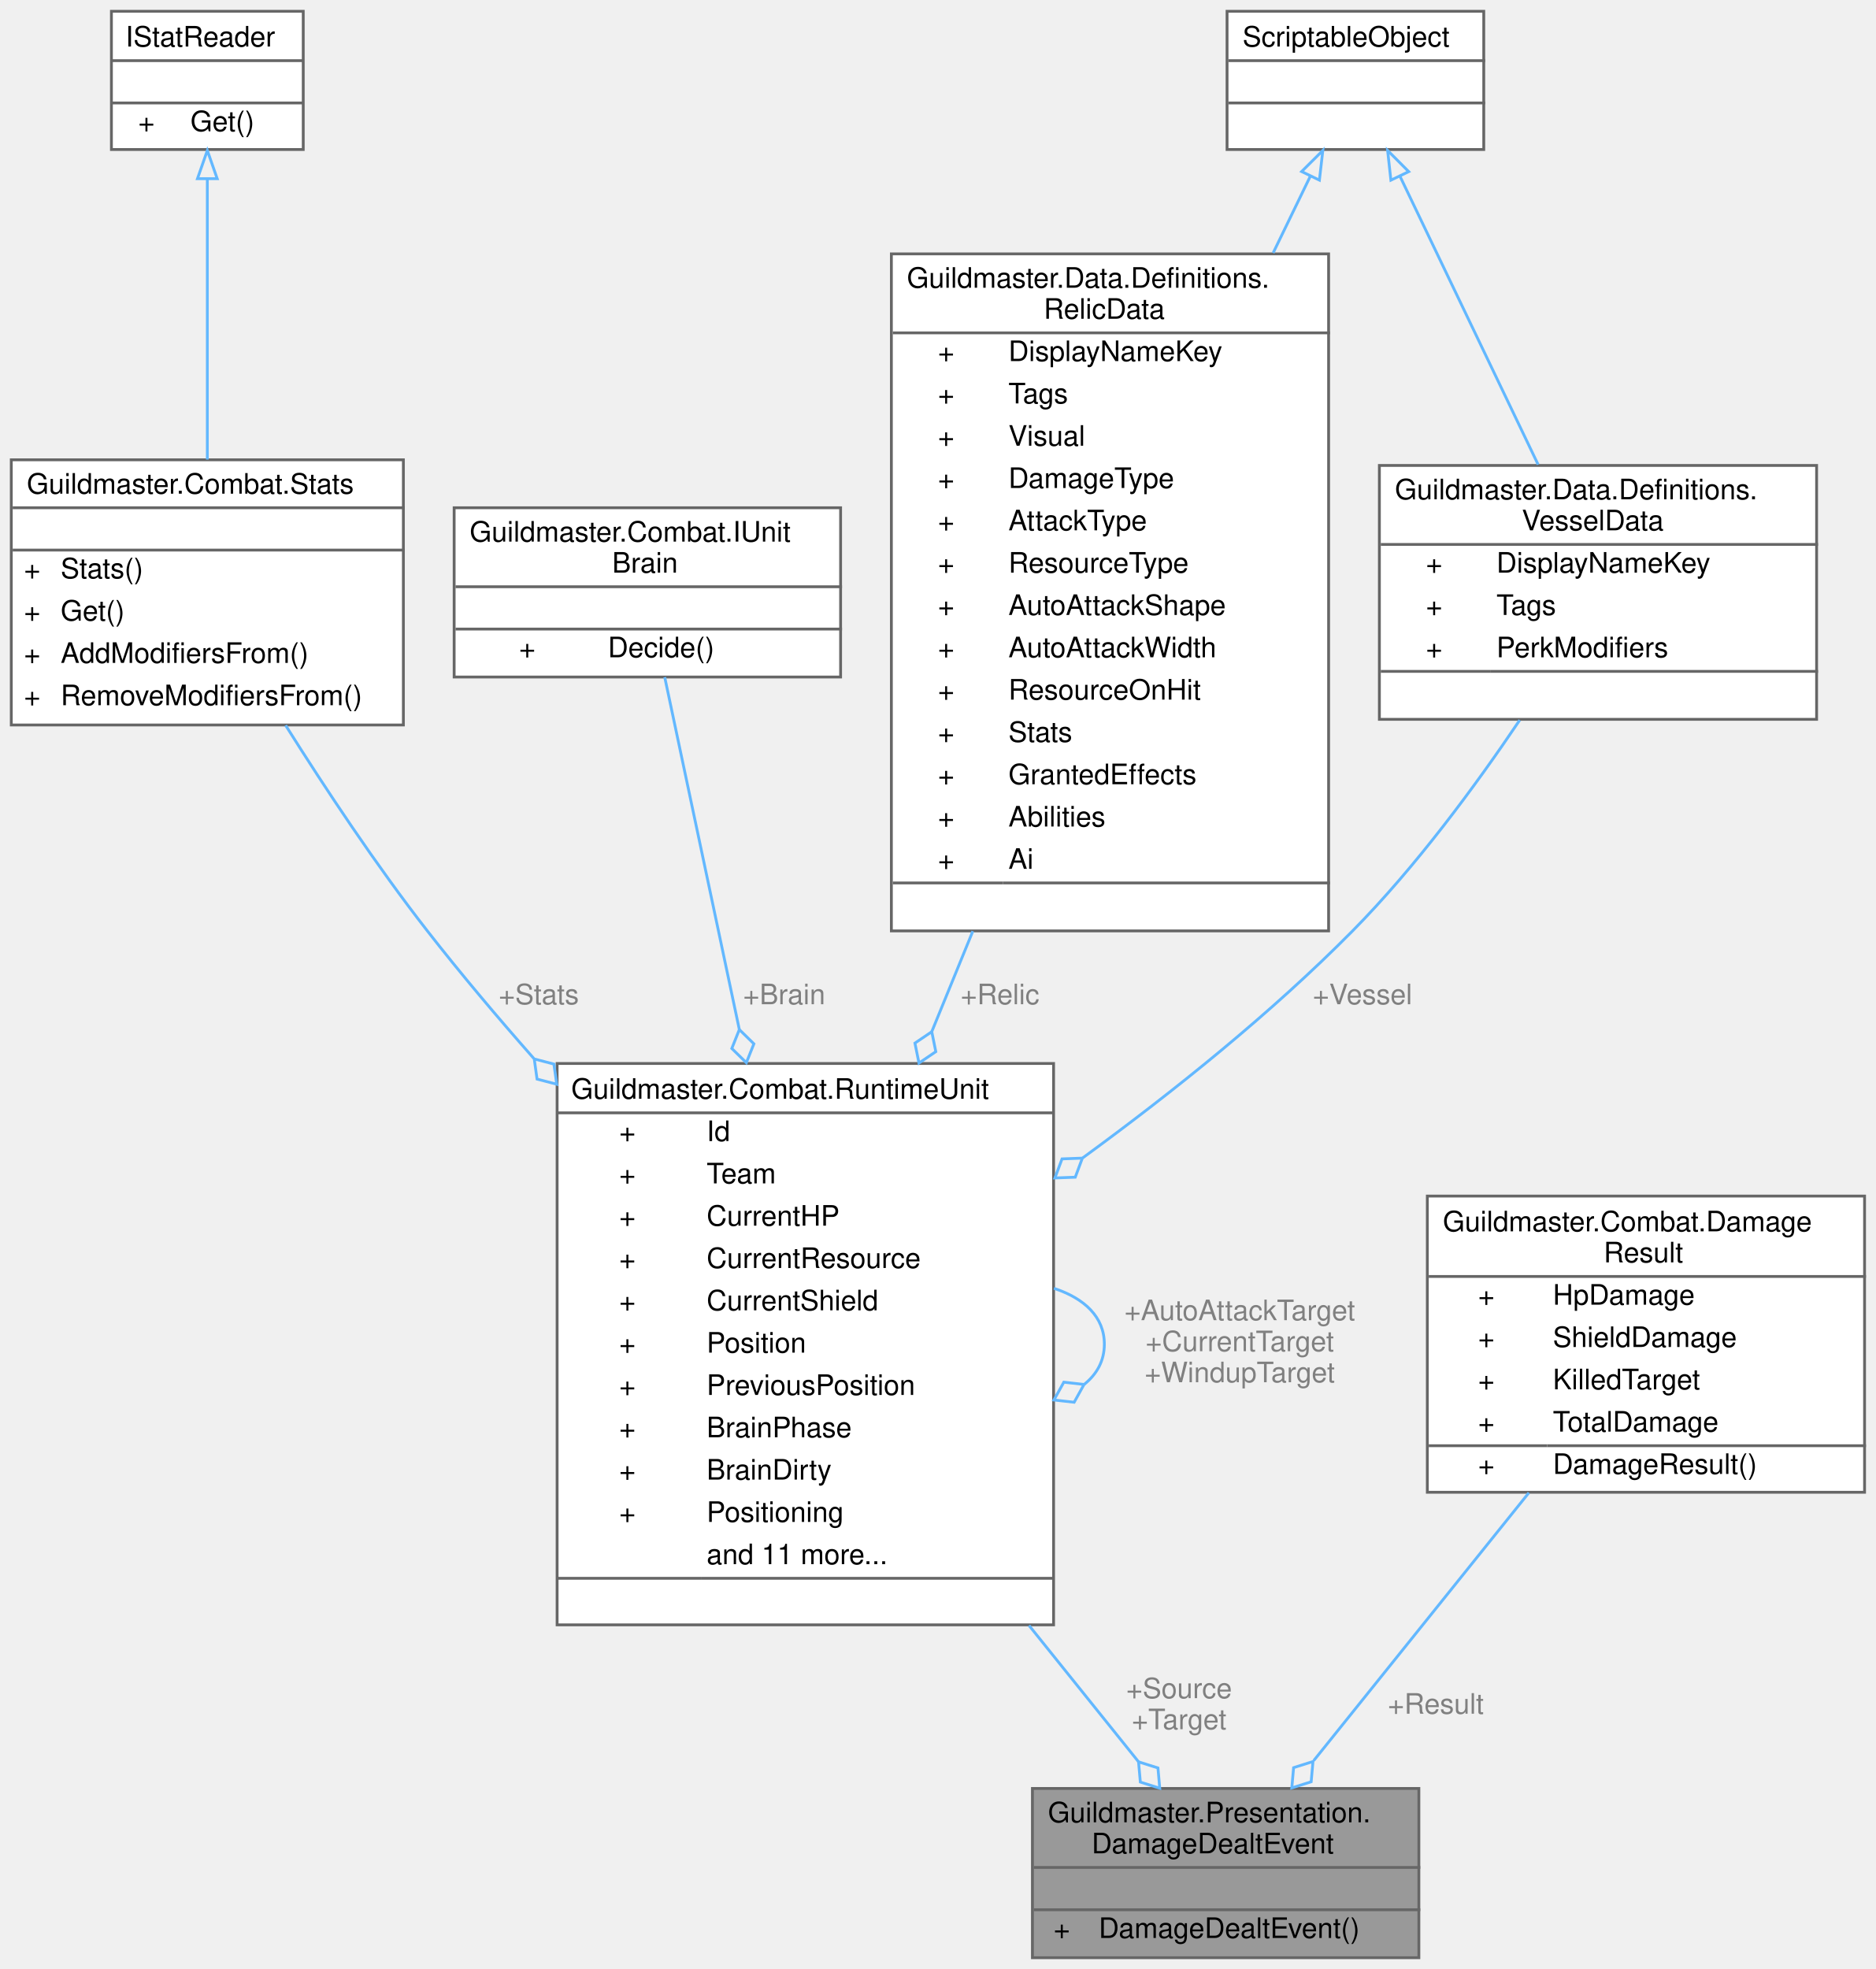
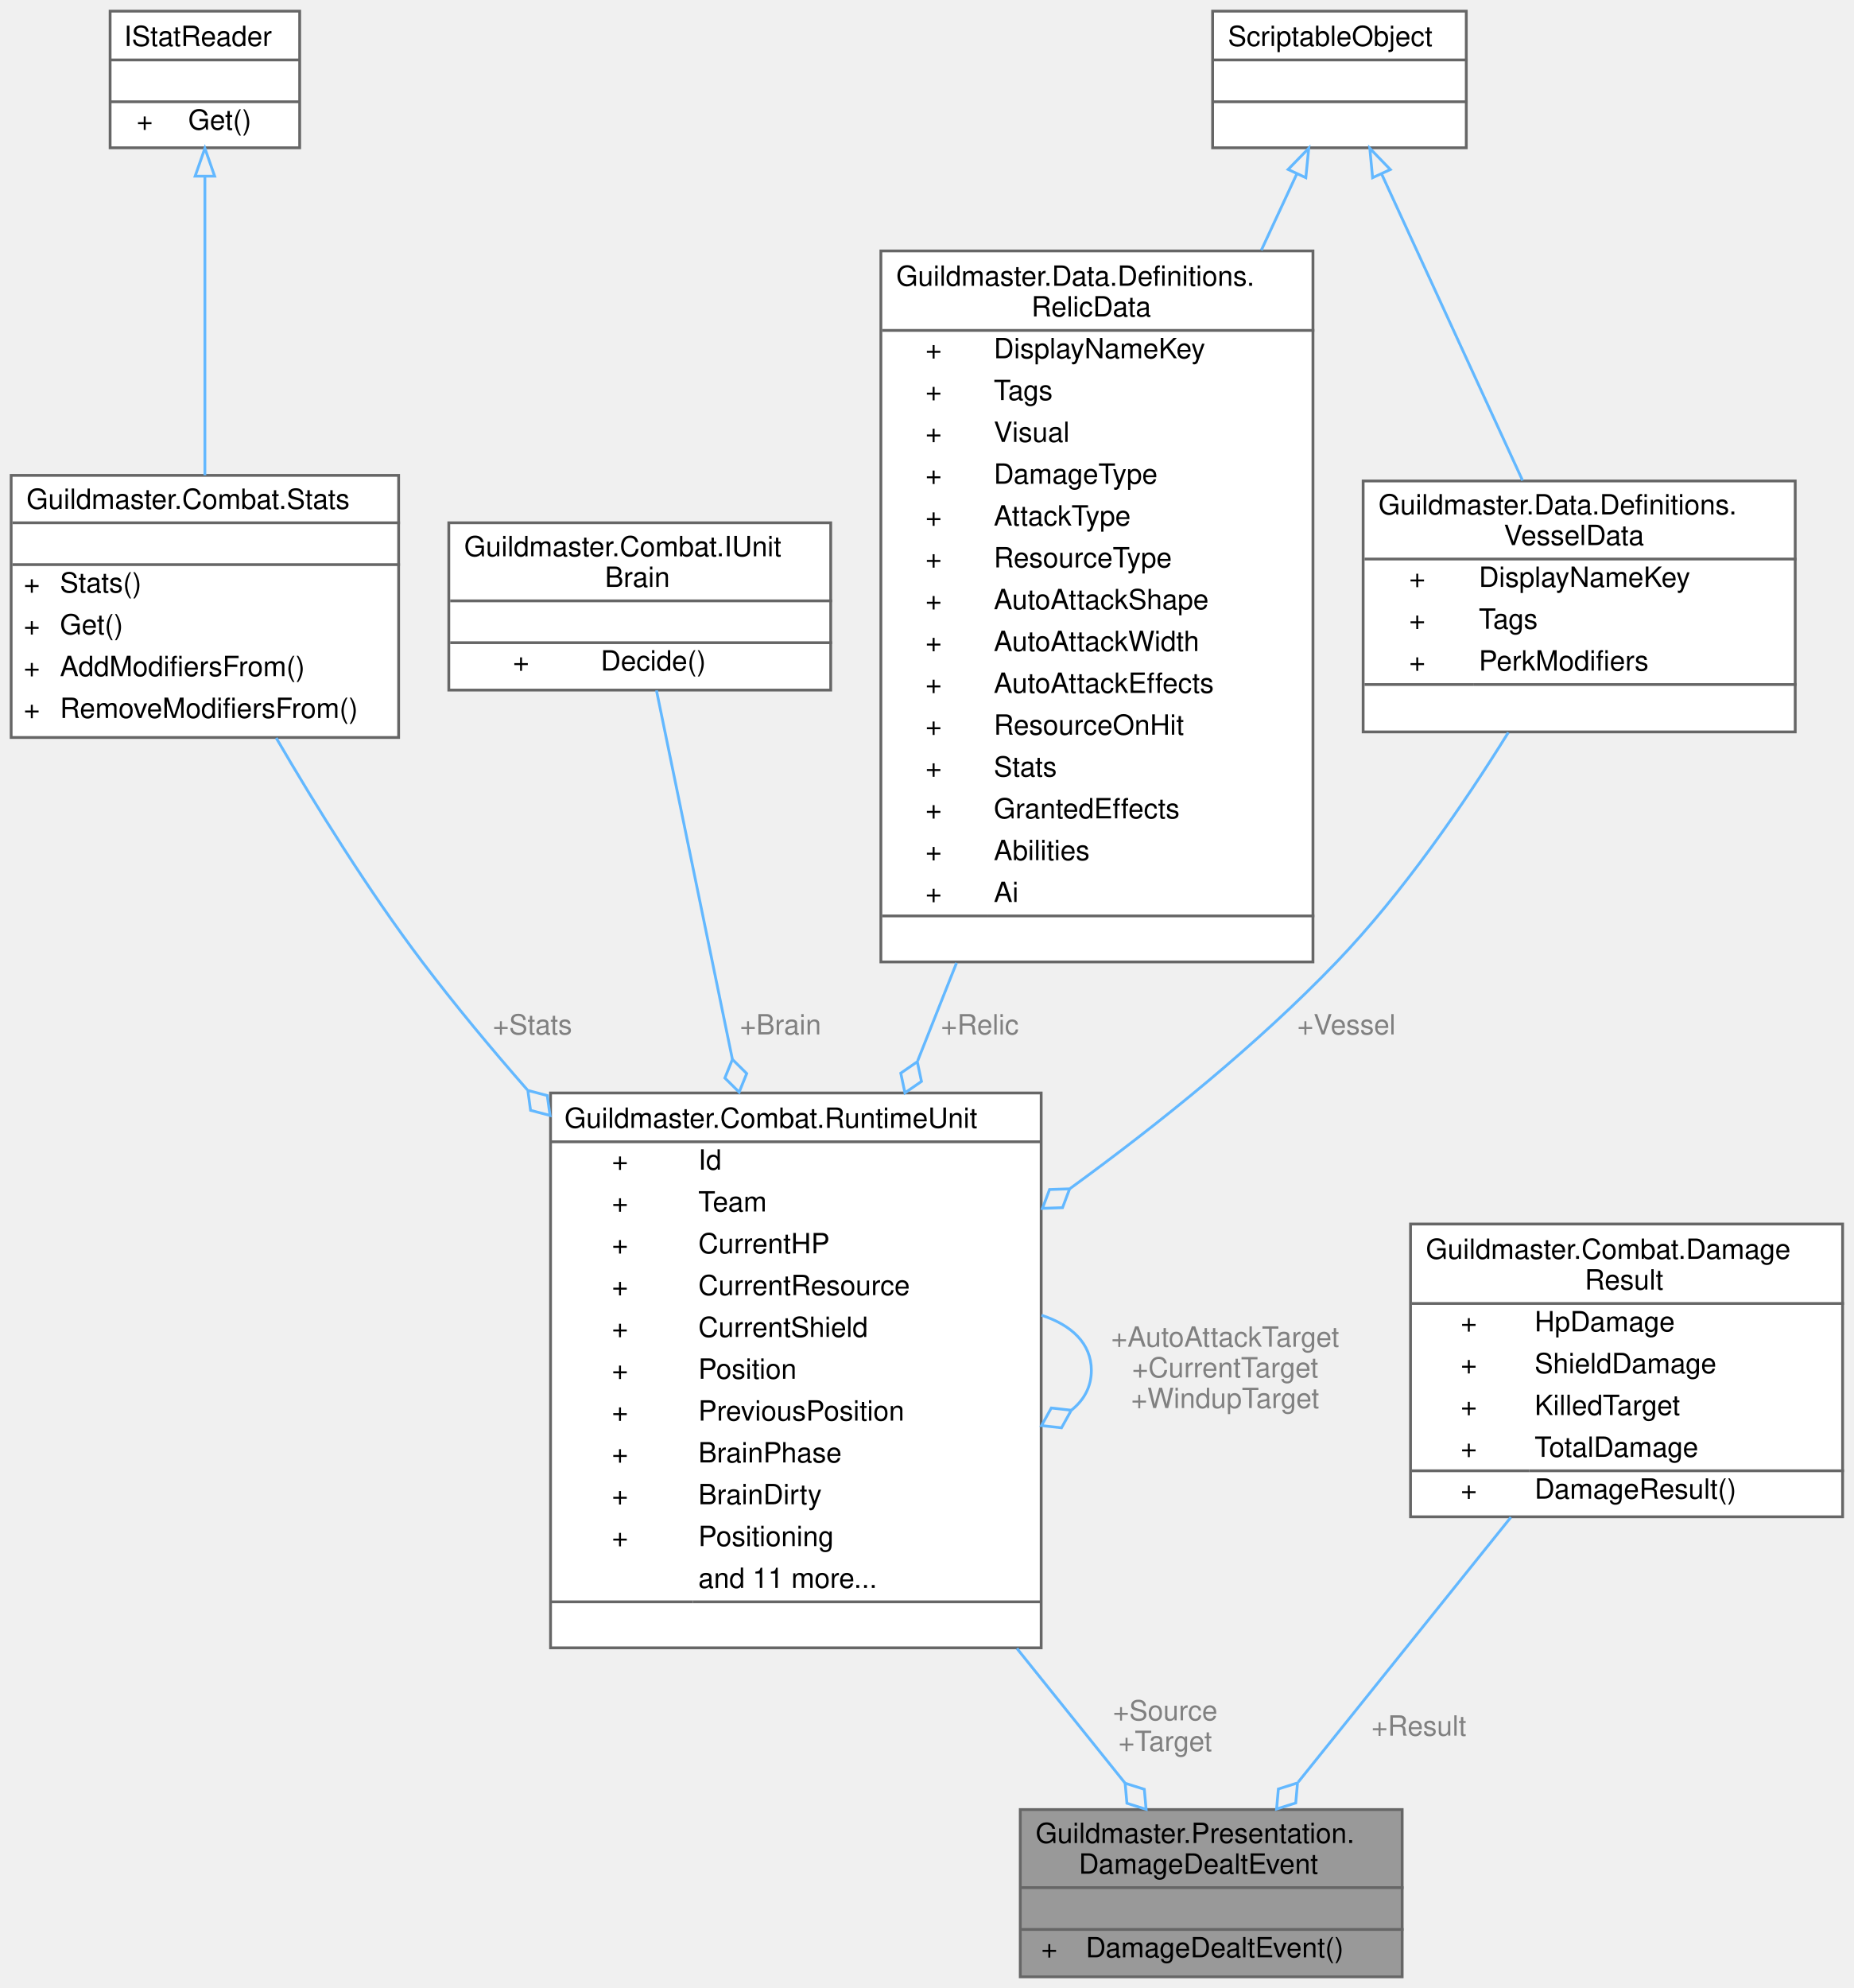
- <svg xmlns="http://www.w3.org/2000/svg" xmlns:xlink="http://www.w3.org/1999/xlink" width="665pt" height="698pt" viewBox="0.00 0.00 665.00 698.00">
-   <g id="graph0" class="graph" transform="scale(1 1) rotate(0) translate(4 694)">
+ <svg xmlns="http://www.w3.org/2000/svg" xmlns:xlink="http://www.w3.org/1999/xlink" width="665pt" height="713pt" viewBox="0.00 0.00 665.00 713.00">
+   <g id="graph0" class="graph" transform="scale(1 1) rotate(0) translate(4 709)">
    <g id="Node000001" class="node">
      <g id="a_Node000001">
        <a xlink:title=" ">
          <polygon fill="#999999" stroke="transparent" points="499,-60 362,-60 362,0 499,0 499,-60" />
          <text text-anchor="start" x="367.5" y="-48" font-family="Helvetica,sans-Serif" font-size="10.00">Guildmaster.Presentation.</text>
          <text text-anchor="start" x="383" y="-37" font-family="Helvetica,sans-Serif" font-size="10.00">DamageDealtEvent</text>
          <text text-anchor="start" x="429" y="-22" font-family="Helvetica,sans-Serif" font-size="10.00"> </text>
          <text text-anchor="start" x="369.5" y="-7" font-family="Helvetica,sans-Serif" font-size="10.00">+</text>
          <text text-anchor="start" x="385.5" y="-7" font-family="Helvetica,sans-Serif" font-size="10.00">DamageDealtEvent()</text>
          <polygon fill="#666666" stroke="#666666" points="362.5,-32 362.5,-32 499.5,-32 499.5,-32 362.5,-32" />
          <polygon fill="#666666" stroke="#666666" points="362.5,-17 362.5,-17 499.5,-17 499.5,-17 362.5,-17" />
          <polygon fill="none" stroke="#666666" points="362,0 362,-60 499,-60 499,0 362,0" />
        </a>
      </g>
    </g>
    <g id="Node000002" class="node">
      <g id="a_Node000002">
        <a xlink:href="classGuildmaster_1_1Combat_1_1RuntimeUnit.html" target="_top" xlink:title="Рантайм-представление юнита на один бой.">
          <polygon fill="white" stroke="transparent" points="369.5,-317 193.5,-317 193.5,-118 369.5,-118 369.5,-317" />
          <text text-anchor="start" x="198.5" y="-304.5" font-family="Helvetica,sans-Serif" font-size="10.00">Guildmaster.Combat.RuntimeUnit</text>
          <text text-anchor="start" x="215.5" y="-289.5" font-family="Helvetica,sans-Serif" font-size="10.00">+</text>
          <text text-anchor="start" x="246.5" y="-289.5" font-family="Helvetica,sans-Serif" font-size="10.00">Id</text>
          <text text-anchor="start" x="215.5" y="-274.5" font-family="Helvetica,sans-Serif" font-size="10.00">+</text>
          <text text-anchor="start" x="246.5" y="-274.5" font-family="Helvetica,sans-Serif" font-size="10.00">Team</text>
          <text text-anchor="start" x="215.5" y="-259.5" font-family="Helvetica,sans-Serif" font-size="10.00">+</text>
          <text text-anchor="start" x="246.5" y="-259.5" font-family="Helvetica,sans-Serif" font-size="10.00">CurrentHP</text>
          <text text-anchor="start" x="215.5" y="-244.5" font-family="Helvetica,sans-Serif" font-size="10.00">+</text>
          <text text-anchor="start" x="246.5" y="-244.5" font-family="Helvetica,sans-Serif" font-size="10.00">CurrentResource</text>
          <text text-anchor="start" x="215.5" y="-229.5" font-family="Helvetica,sans-Serif" font-size="10.00">+</text>
          <text text-anchor="start" x="246.5" y="-229.5" font-family="Helvetica,sans-Serif" font-size="10.00">CurrentShield</text>
          <text text-anchor="start" x="215.5" y="-214.5" font-family="Helvetica,sans-Serif" font-size="10.00">+</text>
          <text text-anchor="start" x="246.5" y="-214.5" font-family="Helvetica,sans-Serif" font-size="10.00">Position</text>
          <text text-anchor="start" x="215.5" y="-199.5" font-family="Helvetica,sans-Serif" font-size="10.00">+</text>
          <text text-anchor="start" x="246.5" y="-199.5" font-family="Helvetica,sans-Serif" font-size="10.00">PreviousPosition</text>
          <text text-anchor="start" x="215.5" y="-184.5" font-family="Helvetica,sans-Serif" font-size="10.00">+</text>
          <text text-anchor="start" x="246.5" y="-184.5" font-family="Helvetica,sans-Serif" font-size="10.00">BrainPhase</text>
          <text text-anchor="start" x="215.5" y="-169.5" font-family="Helvetica,sans-Serif" font-size="10.00">+</text>
          <text text-anchor="start" x="246.5" y="-169.5" font-family="Helvetica,sans-Serif" font-size="10.00">BrainDirty</text>
          <text text-anchor="start" x="215.5" y="-154.5" font-family="Helvetica,sans-Serif" font-size="10.00">+</text>
          <text text-anchor="start" x="246.5" y="-154.5" font-family="Helvetica,sans-Serif" font-size="10.00">Positioning</text>
          <text text-anchor="start" x="246.5" y="-139.5" font-family="Helvetica,sans-Serif" font-size="10.00">and 11 more...</text>
          <text text-anchor="start" x="279.5" y="-124.5" font-family="Helvetica,sans-Serif" font-size="10.00"> </text>
          <polygon fill="#666666" stroke="#666666" points="193.5,-299.5 193.5,-299.5 369.5,-299.5 369.5,-299.5 193.5,-299.5" />
          <polygon fill="#666666" stroke="#666666" points="193.5,-134.5 193.5,-134.5 244.5,-134.5 244.5,-134.5 193.5,-134.5" />
          <polygon fill="#666666" stroke="#666666" points="244.5,-134.5 244.5,-134.5 369.5,-134.5 369.5,-134.5 244.5,-134.5" />
          <polygon fill="none" stroke="#666666" points="193.5,-118 193.5,-317 369.5,-317 369.5,-118 193.5,-118" />
        </a>
      </g>
    </g>
    <g id="edge1_Node000001_Node000002" class="edge">
      <g id="a_edge1_Node000001_Node000002">
        <a xlink:title=" ">
          <path fill="none" stroke="#63b8ff" d="M360.8,-117.78C374.58,-100.62 388.14,-83.74 399.58,-69.5" />
          <polygon fill="none" stroke="#63b8ff" points="399.62,-69.44 400.26,-62.26 407.14,-60.08 406.5,-67.27 399.62,-69.44" />
        </a>
      </g>
      <text text-anchor="middle" x="414" y="-92" font-family="Helvetica,sans-Serif" font-size="10.00" fill="grey"> +Source</text>
      <text text-anchor="middle" x="414" y="-81" font-family="Helvetica,sans-Serif" font-size="10.00" fill="grey">+Target</text>
    </g>
    <g id="edge4_Node000002_Node000002" class="edge">
      <g id="a_edge4_Node000002_Node000002">
        <a xlink:title=" ">
          <path fill="none" stroke="#63b8ff" d="M369.63,-237.29C380.43,-233.75 387.5,-227.15 387.5,-217.5 387.5,-211.62 384.87,-206.87 380.38,-203.26" />
          <polygon fill="none" stroke="#63b8ff" points="380.3,-203.22 373.13,-204.02 369.63,-197.71 376.8,-196.91 380.3,-203.22" />
        </a>
      </g>
      <text text-anchor="middle" x="435.5" y="-226" font-family="Helvetica,sans-Serif" font-size="10.00" fill="grey"> +AutoAttackTarget</text>
      <text text-anchor="middle" x="435.5" y="-215" font-family="Helvetica,sans-Serif" font-size="10.00" fill="grey">+CurrentTarget</text>
      <text text-anchor="middle" x="435.5" y="-204" font-family="Helvetica,sans-Serif" font-size="10.00" fill="grey">+WindupTarget</text>
    </g>
    <g id="Node000003" class="node">
      <g id="a_Node000003">
        <a xlink:href="classGuildmaster_1_1Combat_1_1Stats.html" target="_top" xlink:title="Рантайм стат-объект юнита.">
-           <polygon fill="white" stroke="transparent" points="139,-531 0,-531 0,-437 139,-437 139,-531" />
-           <text text-anchor="start" x="5.5" y="-519" font-family="Helvetica,sans-Serif" font-size="10.00">Guildmaster.Combat.Stats</text>
-           <text text-anchor="start" x="68" y="-504" font-family="Helvetica,sans-Serif" font-size="10.00"> </text>
-           <text text-anchor="start" x="4.5" y="-489" font-family="Helvetica,sans-Serif" font-size="10.00">+</text>
-           <text text-anchor="start" x="17.5" y="-489" font-family="Helvetica,sans-Serif" font-size="10.00">Stats()</text>
-           <text text-anchor="start" x="4.5" y="-474" font-family="Helvetica,sans-Serif" font-size="10.00">+</text>
-           <text text-anchor="start" x="17.5" y="-474" font-family="Helvetica,sans-Serif" font-size="10.00">Get()</text>
-           <text text-anchor="start" x="4.5" y="-459" font-family="Helvetica,sans-Serif" font-size="10.00">+</text>
-           <text text-anchor="start" x="17.5" y="-459" font-family="Helvetica,sans-Serif" font-size="10.00">AddModifiersFrom()</text>
-           <text text-anchor="start" x="4.5" y="-444" font-family="Helvetica,sans-Serif" font-size="10.00">+</text>
-           <text text-anchor="start" x="17.5" y="-444" font-family="Helvetica,sans-Serif" font-size="10.00">RemoveModifiersFrom()</text>
-           <polygon fill="#666666" stroke="#666666" points="0.5,-514 0.5,-514 139.5,-514 139.5,-514 0.5,-514" />
-           <polygon fill="#666666" stroke="#666666" points="0.5,-499 0.5,-499 139.5,-499 139.5,-499 0.5,-499" />
-           <polygon fill="none" stroke="#666666" points="0,-437 0,-531 139,-531 139,-437 0,-437" />
+           <polygon fill="white" stroke="transparent" points="139,-538.5 0,-538.5 0,-444.5 139,-444.5 139,-538.5" />
+           <text text-anchor="start" x="5.5" y="-526.5" font-family="Helvetica,sans-Serif" font-size="10.00">Guildmaster.Combat.Stats</text>
+           <text text-anchor="start" x="68" y="-511.5" font-family="Helvetica,sans-Serif" font-size="10.00"> </text>
+           <text text-anchor="start" x="4.5" y="-496.5" font-family="Helvetica,sans-Serif" font-size="10.00">+</text>
+           <text text-anchor="start" x="17.5" y="-496.5" font-family="Helvetica,sans-Serif" font-size="10.00">Stats()</text>
+           <text text-anchor="start" x="4.5" y="-481.5" font-family="Helvetica,sans-Serif" font-size="10.00">+</text>
+           <text text-anchor="start" x="17.5" y="-481.5" font-family="Helvetica,sans-Serif" font-size="10.00">Get()</text>
+           <text text-anchor="start" x="4.5" y="-466.5" font-family="Helvetica,sans-Serif" font-size="10.00">+</text>
+           <text text-anchor="start" x="17.5" y="-466.5" font-family="Helvetica,sans-Serif" font-size="10.00">AddModifiersFrom()</text>
+           <text text-anchor="start" x="4.5" y="-451.5" font-family="Helvetica,sans-Serif" font-size="10.00">+</text>
+           <text text-anchor="start" x="17.5" y="-451.5" font-family="Helvetica,sans-Serif" font-size="10.00">RemoveModifiersFrom()</text>
+           <polygon fill="#666666" stroke="#666666" points="0.5,-521.5 0.5,-521.5 139.5,-521.5 139.5,-521.5 0.5,-521.5" />
+           <polygon fill="#666666" stroke="#666666" points="0.5,-506.5 0.5,-506.5 139.5,-506.5 139.5,-506.5 0.5,-506.5" />
+           <polygon fill="none" stroke="#666666" points="0,-444.5 0,-538.5 139,-538.5 139,-444.5 0,-444.5" />
        </a>
      </g>
    </g>
    <g id="edge2_Node000002_Node000003" class="edge">
      <g id="a_edge2_Node000002_Node000003">
        <a xlink:title=" ">
-           <path fill="none" stroke="#63b8ff" d="M97.26,-436.87C111.45,-414.3 129.5,-387.08 147.5,-364 159.22,-348.97 172.15,-333.63 185.22,-318.8" />
-           <polygon fill="none" stroke="#63b8ff" points="185.39,-318.61 186.39,-311.47 193.37,-309.65 192.36,-316.79 185.39,-318.61" />
+           <path fill="none" stroke="#63b8ff" d="M95.09,-444.33C109.43,-419.73 128.26,-389.4 147.5,-364 159.09,-348.7 172.01,-333.14 185.13,-318.17" />
+           <polygon fill="none" stroke="#63b8ff" points="185.35,-317.92 186.33,-310.78 193.31,-308.94 192.32,-316.08 185.35,-317.92" />
        </a>
      </g>
      <text text-anchor="middle" x="187" y="-338" font-family="Helvetica,sans-Serif" font-size="10.00" fill="grey"> +Stats</text>
    </g>
    <g id="Node000004" class="node">
      <g id="a_Node000004">
        <a xlink:href="interfaceGuildmaster_1_1Data_1_1Stats_1_1IStatReader.html" target="_top" xlink:title="Только-чтение собранных статов.">
-           <polygon fill="white" stroke="transparent" points="103.5,-690 35.5,-690 35.5,-641 103.5,-641 103.5,-690" />
-           <text text-anchor="start" x="40.5" y="-677.5" font-family="Helvetica,sans-Serif" font-size="10.00">IStatReader</text>
-           <text text-anchor="start" x="67.5" y="-662.5" font-family="Helvetica,sans-Serif" font-size="10.00"> </text>
-           <text text-anchor="start" x="45" y="-647.5" font-family="Helvetica,sans-Serif" font-size="10.00">+</text>
-           <text text-anchor="start" x="63.5" y="-647.5" font-family="Helvetica,sans-Serif" font-size="10.00">Get()</text>
+           <polygon fill="white" stroke="transparent" points="103.5,-705 35.5,-705 35.5,-656 103.5,-656 103.5,-705" />
+           <text text-anchor="start" x="40.5" y="-692.5" font-family="Helvetica,sans-Serif" font-size="10.00">IStatReader</text>
+           <text text-anchor="start" x="67.5" y="-677.5" font-family="Helvetica,sans-Serif" font-size="10.00"> </text>
+           <text text-anchor="start" x="45" y="-662.5" font-family="Helvetica,sans-Serif" font-size="10.00">+</text>
+           <text text-anchor="start" x="63.5" y="-662.5" font-family="Helvetica,sans-Serif" font-size="10.00">Get()</text>
+           <polygon fill="#666666" stroke="#666666" points="35.5,-687.5 35.5,-687.5 103.5,-687.5 103.5,-687.5 35.5,-687.5" />
          <polygon fill="#666666" stroke="#666666" points="35.5,-672.5 35.5,-672.5 103.5,-672.5 103.5,-672.5 35.5,-672.5" />
-           <polygon fill="#666666" stroke="#666666" points="35.5,-657.5 35.5,-657.5 103.5,-657.5 103.5,-657.5 35.5,-657.5" />
-           <polygon fill="none" stroke="#666666" points="35.5,-641 35.5,-690 103.5,-690 103.5,-641 35.5,-641" />
+           <polygon fill="none" stroke="#666666" points="35.5,-656 35.5,-705 103.5,-705 103.5,-656 35.5,-656" />
        </a>
      </g>
    </g>
    <g id="edge3_Node000003_Node000004" class="edge">
      <g id="a_edge3_Node000003_Node000004">
        <a xlink:title=" ">
-           <path fill="none" stroke="#63b8ff" d="M69.5,-630.52C69.5,-602.38 69.5,-562.14 69.5,-531.1" />
-           <polygon fill="none" stroke="#63b8ff" points="66,-630.66 69.5,-640.66 73,-630.66 66,-630.66" />
+           <path fill="none" stroke="#63b8ff" d="M69.5,-645.45C69.5,-615.49 69.5,-571.61 69.5,-538.52" />
+           <polygon fill="none" stroke="#63b8ff" points="66,-645.82 69.5,-655.82 73,-645.82 66,-645.82" />
        </a>
      </g>
    </g>
    <g id="Node000005" class="node">
      <g id="a_Node000005">
        <a xlink:href="interfaceGuildmaster_1_1Combat_1_1IUnitBrain.html" target="_top" xlink:title="Главный шов AI (вики «13» §3.1): единственная точка, где принимается «дорогое» решение «кого/где».">
-           <polygon fill="white" stroke="transparent" points="294,-514 157,-514 157,-454 294,-454 294,-514" />
-           <text text-anchor="start" x="162.5" y="-502" font-family="Helvetica,sans-Serif" font-size="10.00">Guildmaster.Combat.IUnit</text>
-           <text text-anchor="start" x="213" y="-491" font-family="Helvetica,sans-Serif" font-size="10.00">Brain</text>
-           <text text-anchor="start" x="224" y="-476" font-family="Helvetica,sans-Serif" font-size="10.00"> </text>
-           <text text-anchor="start" x="180" y="-461" font-family="Helvetica,sans-Serif" font-size="10.00">+</text>
-           <text text-anchor="start" x="211.5" y="-461" font-family="Helvetica,sans-Serif" font-size="10.00">Decide()</text>
-           <polygon fill="#666666" stroke="#666666" points="157.5,-486 157.5,-486 294.5,-486 294.5,-486 157.5,-486" />
-           <polygon fill="#666666" stroke="#666666" points="157.5,-471 157.5,-471 294.5,-471 294.5,-471 157.5,-471" />
-           <polygon fill="none" stroke="#666666" points="157,-454 157,-514 294,-514 294,-454 157,-454" />
+           <polygon fill="white" stroke="transparent" points="294,-521.5 157,-521.5 157,-461.5 294,-461.5 294,-521.5" />
+           <text text-anchor="start" x="162.5" y="-509.5" font-family="Helvetica,sans-Serif" font-size="10.00">Guildmaster.Combat.IUnit</text>
+           <text text-anchor="start" x="213" y="-498.5" font-family="Helvetica,sans-Serif" font-size="10.00">Brain</text>
+           <text text-anchor="start" x="224" y="-483.5" font-family="Helvetica,sans-Serif" font-size="10.00"> </text>
+           <text text-anchor="start" x="180" y="-468.5" font-family="Helvetica,sans-Serif" font-size="10.00">+</text>
+           <text text-anchor="start" x="211.5" y="-468.5" font-family="Helvetica,sans-Serif" font-size="10.00">Decide()</text>
+           <polygon fill="#666666" stroke="#666666" points="157.5,-493.5 157.5,-493.5 294.5,-493.5 294.5,-493.5 157.5,-493.5" />
+           <polygon fill="#666666" stroke="#666666" points="157.5,-478.5 157.5,-478.5 294.5,-478.5 294.5,-478.5 157.5,-478.5" />
+           <polygon fill="none" stroke="#666666" points="157,-461.5 157,-521.5 294,-521.5 294,-461.5 157,-461.5" />
        </a>
      </g>
    </g>
    <g id="edge5_Node000002_Node000005" class="edge">
      <g id="a_edge5_Node000002_Node000005">
        <a xlink:title=" ">
-           <path fill="none" stroke="#63b8ff" d="M231.65,-453.94C238.04,-423.75 248.44,-374.65 258.09,-329.08" />
-           <polygon fill="none" stroke="#63b8ff" points="258.1,-329.02 255.43,-322.32 260.59,-317.28 263.26,-323.97 258.1,-329.02" />
-         </a>
-       </g>
-       <text text-anchor="middle" x="274" y="-338" font-family="Helvetica,sans-Serif" font-size="10.00" fill="grey"> +Brain</text>
+           <path fill="none" stroke="#63b8ff" d="M231.49,-461.39C238.01,-429.74 248.82,-377.22 258.73,-329.1" />
+           <polygon fill="none" stroke="#63b8ff" points="258.74,-329.05 256.03,-322.37 261.16,-317.3 263.87,-323.98 258.74,-329.05" />
+         </a>
+       </g>
+       <text text-anchor="middle" x="276" y="-338" font-family="Helvetica,sans-Serif" font-size="10.00" fill="grey"> +Brain</text>
    </g>
    <g id="Node000006" class="node">
      <g id="a_Node000006">
        <a xlink:href="classGuildmaster_1_1Data_1_1Definitions_1_1RelicData.html" target="_top" xlink:title="«Чемпион» — стат-блок и боевые категории юнита.">
-           <polygon fill="white" stroke="transparent" points="467,-604 312,-604 312,-364 467,-364 467,-604" />
-           <text text-anchor="start" x="317.5" y="-592" font-family="Helvetica,sans-Serif" font-size="10.00">Guildmaster.Data.Definitions.</text>
-           <text text-anchor="start" x="366" y="-581" font-family="Helvetica,sans-Serif" font-size="10.00">RelicData</text>
-           <text text-anchor="start" x="328.5" y="-566" font-family="Helvetica,sans-Serif" font-size="10.00">+</text>
-           <text text-anchor="start" x="353.5" y="-566" font-family="Helvetica,sans-Serif" font-size="10.00">DisplayNameKey</text>
-           <text text-anchor="start" x="328.5" y="-551" font-family="Helvetica,sans-Serif" font-size="10.00">+</text>
-           <text text-anchor="start" x="353.5" y="-551" font-family="Helvetica,sans-Serif" font-size="10.00">Tags</text>
-           <text text-anchor="start" x="328.5" y="-536" font-family="Helvetica,sans-Serif" font-size="10.00">+</text>
-           <text text-anchor="start" x="353.5" y="-536" font-family="Helvetica,sans-Serif" font-size="10.00">Visual</text>
-           <text text-anchor="start" x="328.5" y="-521" font-family="Helvetica,sans-Serif" font-size="10.00">+</text>
-           <text text-anchor="start" x="353.5" y="-521" font-family="Helvetica,sans-Serif" font-size="10.00">DamageType</text>
-           <text text-anchor="start" x="328.5" y="-506" font-family="Helvetica,sans-Serif" font-size="10.00">+</text>
-           <text text-anchor="start" x="353.5" y="-506" font-family="Helvetica,sans-Serif" font-size="10.00">AttackType</text>
-           <text text-anchor="start" x="328.5" y="-491" font-family="Helvetica,sans-Serif" font-size="10.00">+</text>
-           <text text-anchor="start" x="353.5" y="-491" font-family="Helvetica,sans-Serif" font-size="10.00">ResourceType</text>
-           <text text-anchor="start" x="328.5" y="-476" font-family="Helvetica,sans-Serif" font-size="10.00">+</text>
-           <text text-anchor="start" x="353.5" y="-476" font-family="Helvetica,sans-Serif" font-size="10.00">AutoAttackShape</text>
-           <text text-anchor="start" x="328.5" y="-461" font-family="Helvetica,sans-Serif" font-size="10.00">+</text>
-           <text text-anchor="start" x="353.5" y="-461" font-family="Helvetica,sans-Serif" font-size="10.00">AutoAttackWidth</text>
-           <text text-anchor="start" x="328.5" y="-446" font-family="Helvetica,sans-Serif" font-size="10.00">+</text>
-           <text text-anchor="start" x="353.5" y="-446" font-family="Helvetica,sans-Serif" font-size="10.00">ResourceOnHit</text>
-           <text text-anchor="start" x="328.5" y="-431" font-family="Helvetica,sans-Serif" font-size="10.00">+</text>
-           <text text-anchor="start" x="353.5" y="-431" font-family="Helvetica,sans-Serif" font-size="10.00">Stats</text>
-           <text text-anchor="start" x="328.5" y="-416" font-family="Helvetica,sans-Serif" font-size="10.00">+</text>
-           <text text-anchor="start" x="353.5" y="-416" font-family="Helvetica,sans-Serif" font-size="10.00">GrantedEffects</text>
-           <text text-anchor="start" x="328.5" y="-401" font-family="Helvetica,sans-Serif" font-size="10.00">+</text>
-           <text text-anchor="start" x="353.5" y="-401" font-family="Helvetica,sans-Serif" font-size="10.00">Abilities</text>
-           <text text-anchor="start" x="328.5" y="-386" font-family="Helvetica,sans-Serif" font-size="10.00">+</text>
-           <text text-anchor="start" x="353.5" y="-386" font-family="Helvetica,sans-Serif" font-size="10.00">Ai</text>
-           <text text-anchor="start" x="388" y="-371" font-family="Helvetica,sans-Serif" font-size="10.00"> </text>
-           <polygon fill="#666666" stroke="#666666" points="312.5,-576 312.5,-576 467.5,-576 467.5,-576 312.5,-576" />
-           <polygon fill="#666666" stroke="#666666" points="312.5,-381 312.5,-381 351.5,-381 351.5,-381 312.5,-381" />
-           <polygon fill="#666666" stroke="#666666" points="351.5,-381 351.5,-381 467.5,-381 467.5,-381 351.5,-381" />
-           <polygon fill="none" stroke="#666666" points="312,-364 312,-604 467,-604 467,-364 312,-364" />
+           <polygon fill="white" stroke="transparent" points="467,-619 312,-619 312,-364 467,-364 467,-619" />
+           <text text-anchor="start" x="317.5" y="-606.5" font-family="Helvetica,sans-Serif" font-size="10.00">Guildmaster.Data.Definitions.</text>
+           <text text-anchor="start" x="366" y="-595.5" font-family="Helvetica,sans-Serif" font-size="10.00">RelicData</text>
+           <text text-anchor="start" x="328" y="-580.5" font-family="Helvetica,sans-Serif" font-size="10.00">+</text>
+           <text text-anchor="start" x="352.5" y="-580.5" font-family="Helvetica,sans-Serif" font-size="10.00">DisplayNameKey</text>
+           <text text-anchor="start" x="328" y="-565.5" font-family="Helvetica,sans-Serif" font-size="10.00">+</text>
+           <text text-anchor="start" x="352.5" y="-565.5" font-family="Helvetica,sans-Serif" font-size="10.00">Tags</text>
+           <text text-anchor="start" x="328" y="-550.5" font-family="Helvetica,sans-Serif" font-size="10.00">+</text>
+           <text text-anchor="start" x="352.5" y="-550.5" font-family="Helvetica,sans-Serif" font-size="10.00">Visual</text>
+           <text text-anchor="start" x="328" y="-535.5" font-family="Helvetica,sans-Serif" font-size="10.00">+</text>
+           <text text-anchor="start" x="352.5" y="-535.5" font-family="Helvetica,sans-Serif" font-size="10.00">DamageType</text>
+           <text text-anchor="start" x="328" y="-520.5" font-family="Helvetica,sans-Serif" font-size="10.00">+</text>
+           <text text-anchor="start" x="352.5" y="-520.5" font-family="Helvetica,sans-Serif" font-size="10.00">AttackType</text>
+           <text text-anchor="start" x="328" y="-505.5" font-family="Helvetica,sans-Serif" font-size="10.00">+</text>
+           <text text-anchor="start" x="352.5" y="-505.5" font-family="Helvetica,sans-Serif" font-size="10.00">ResourceType</text>
+           <text text-anchor="start" x="328" y="-490.5" font-family="Helvetica,sans-Serif" font-size="10.00">+</text>
+           <text text-anchor="start" x="352.5" y="-490.5" font-family="Helvetica,sans-Serif" font-size="10.00">AutoAttackShape</text>
+           <text text-anchor="start" x="328" y="-475.5" font-family="Helvetica,sans-Serif" font-size="10.00">+</text>
+           <text text-anchor="start" x="352.5" y="-475.5" font-family="Helvetica,sans-Serif" font-size="10.00">AutoAttackWidth</text>
+           <text text-anchor="start" x="328" y="-460.5" font-family="Helvetica,sans-Serif" font-size="10.00">+</text>
+           <text text-anchor="start" x="352.5" y="-460.5" font-family="Helvetica,sans-Serif" font-size="10.00">AutoAttackEffects</text>
+           <text text-anchor="start" x="328" y="-445.5" font-family="Helvetica,sans-Serif" font-size="10.00">+</text>
+           <text text-anchor="start" x="352.5" y="-445.5" font-family="Helvetica,sans-Serif" font-size="10.00">ResourceOnHit</text>
+           <text text-anchor="start" x="328" y="-430.5" font-family="Helvetica,sans-Serif" font-size="10.00">+</text>
+           <text text-anchor="start" x="352.5" y="-430.5" font-family="Helvetica,sans-Serif" font-size="10.00">Stats</text>
+           <text text-anchor="start" x="328" y="-415.5" font-family="Helvetica,sans-Serif" font-size="10.00">+</text>
+           <text text-anchor="start" x="352.5" y="-415.5" font-family="Helvetica,sans-Serif" font-size="10.00">GrantedEffects</text>
+           <text text-anchor="start" x="328" y="-400.5" font-family="Helvetica,sans-Serif" font-size="10.00">+</text>
+           <text text-anchor="start" x="352.5" y="-400.5" font-family="Helvetica,sans-Serif" font-size="10.00">Abilities</text>
+           <text text-anchor="start" x="328" y="-385.5" font-family="Helvetica,sans-Serif" font-size="10.00">+</text>
+           <text text-anchor="start" x="352.5" y="-385.5" font-family="Helvetica,sans-Serif" font-size="10.00">Ai</text>
+           <text text-anchor="start" x="388" y="-370.5" font-family="Helvetica,sans-Serif" font-size="10.00"> </text>
+           <polygon fill="#666666" stroke="#666666" points="312.5,-590.5 312.5,-590.5 467.5,-590.5 467.5,-590.5 312.5,-590.5" />
+           <polygon fill="#666666" stroke="#666666" points="312.5,-380.5 312.5,-380.5 350.5,-380.5 350.5,-380.5 312.5,-380.5" />
+           <polygon fill="#666666" stroke="#666666" points="350.5,-380.5 350.5,-380.5 467.5,-380.5 467.5,-380.5 350.5,-380.5" />
+           <polygon fill="none" stroke="#666666" points="312,-364 312,-619 467,-619 467,-364 312,-364" />
        </a>
      </g>
    </g>
    <g id="edge6_Node000002_Node000006" class="edge">
      <g id="a_edge6_Node000002_Node000006">
        <a xlink:title=" ">
-           <path fill="none" stroke="#63b8ff" d="M340.87,-363.9C336.03,-352.06 331.14,-340.07 326.34,-328.33" />
-           <polygon fill="none" stroke="#63b8ff" points="326.32,-328.26 320.35,-324.22 321.78,-317.15 327.75,-321.19 326.32,-328.26" />
-         </a>
-       </g>
-       <text text-anchor="middle" x="350.5" y="-338" font-family="Helvetica,sans-Serif" font-size="10.00" fill="grey"> +Relic</text>
+           <path fill="none" stroke="#63b8ff" d="M339.14,-363.66C334.48,-351.92 329.78,-340.09 325.19,-328.52" />
+           <polygon fill="none" stroke="#63b8ff" points="325.06,-328.21 319.13,-324.11 320.63,-317.05 326.56,-321.15 325.06,-328.21" />
+         </a>
+       </g>
+       <text text-anchor="middle" x="347.5" y="-338" font-family="Helvetica,sans-Serif" font-size="10.00" fill="grey"> +Relic</text>
    </g>
    <g id="Node000007" class="node">
      <g id="a_Node000007">
        <a xlink:title=" ">
-           <polygon fill="white" stroke="transparent" points="522,-690 431,-690 431,-641 522,-641 522,-690" />
-           <text text-anchor="start" x="436.5" y="-677.5" font-family="Helvetica,sans-Serif" font-size="10.00">ScriptableObject</text>
+           <polygon fill="white" stroke="transparent" points="522,-705 431,-705 431,-656 522,-656 522,-705" />
+           <text text-anchor="start" x="436.5" y="-692.5" font-family="Helvetica,sans-Serif" font-size="10.00">ScriptableObject</text>
+           <text text-anchor="start" x="475" y="-677.5" font-family="Helvetica,sans-Serif" font-size="10.00"> </text>
          <text text-anchor="start" x="475" y="-662.5" font-family="Helvetica,sans-Serif" font-size="10.00"> </text>
-           <text text-anchor="start" x="475" y="-647.5" font-family="Helvetica,sans-Serif" font-size="10.00"> </text>
+           <polygon fill="#666666" stroke="#666666" points="431.5,-687.5 431.5,-687.5 522.5,-687.5 522.5,-687.5 431.5,-687.5" />
          <polygon fill="#666666" stroke="#666666" points="431.5,-672.5 431.5,-672.5 522.5,-672.5 522.5,-672.5 431.5,-672.5" />
-           <polygon fill="#666666" stroke="#666666" points="431.5,-657.5 431.5,-657.5 522.5,-657.5 522.5,-657.5 431.5,-657.5" />
-           <polygon fill="none" stroke="#666666" points="431,-641 431,-690 522,-690 522,-641 431,-641" />
+           <polygon fill="none" stroke="#666666" points="431,-656 431,-705 522,-705 522,-656 431,-656" />
        </a>
      </g>
    </g>
    <g id="edge7_Node000006_Node000007" class="edge">
      <g id="a_edge7_Node000006_Node000007">
        <a xlink:title=" ">
-           <path fill="none" stroke="#63b8ff" d="M460.54,-631.58C456.57,-623.39 452.09,-614.13 447.34,-604.34" />
-           <polygon fill="none" stroke="#63b8ff" points="457.44,-633.19 464.95,-640.66 463.74,-630.14 457.44,-633.19" />
+           <path fill="none" stroke="#63b8ff" d="M461.24,-646.71C457.42,-638.49 453.08,-629.16 448.48,-619.27" />
+           <polygon fill="none" stroke="#63b8ff" points="458.09,-648.23 465.48,-655.82 464.44,-645.27 458.09,-648.23" />
        </a>
      </g>
    </g>
    <g id="Node000008" class="node">
      <g id="a_Node000008">
        <a xlink:href="classGuildmaster_1_1Data_1_1Definitions_1_1VesselData.html" target="_top" xlink:title="«Пилот» — носитель реликвии.">
-           <polygon fill="white" stroke="transparent" points="640,-529 485,-529 485,-439 640,-439 640,-529" />
-           <text text-anchor="start" x="490.5" y="-517" font-family="Helvetica,sans-Serif" font-size="10.00">Guildmaster.Data.Definitions.</text>
-           <text text-anchor="start" x="535.5" y="-506" font-family="Helvetica,sans-Serif" font-size="10.00">VesselData</text>
-           <text text-anchor="start" x="501.5" y="-491" font-family="Helvetica,sans-Serif" font-size="10.00">+</text>
-           <text text-anchor="start" x="526.5" y="-491" font-family="Helvetica,sans-Serif" font-size="10.00">DisplayNameKey</text>
-           <text text-anchor="start" x="501.5" y="-476" font-family="Helvetica,sans-Serif" font-size="10.00">+</text>
-           <text text-anchor="start" x="526.5" y="-476" font-family="Helvetica,sans-Serif" font-size="10.00">Tags</text>
-           <text text-anchor="start" x="501.5" y="-461" font-family="Helvetica,sans-Serif" font-size="10.00">+</text>
-           <text text-anchor="start" x="526.5" y="-461" font-family="Helvetica,sans-Serif" font-size="10.00">PerkModifiers</text>
-           <text text-anchor="start" x="561" y="-446" font-family="Helvetica,sans-Serif" font-size="10.00"> </text>
-           <polygon fill="#666666" stroke="#666666" points="485.5,-501 485.5,-501 640.5,-501 640.5,-501 485.5,-501" />
-           <polygon fill="#666666" stroke="#666666" points="485.5,-456 485.5,-456 524.5,-456 524.5,-456 485.5,-456" />
-           <polygon fill="#666666" stroke="#666666" points="524.5,-456 524.5,-456 640.5,-456 640.5,-456 524.5,-456" />
-           <polygon fill="none" stroke="#666666" points="485,-439 485,-529 640,-529 640,-439 485,-439" />
+           <polygon fill="white" stroke="transparent" points="640,-536.5 485,-536.5 485,-446.5 640,-446.5 640,-536.5" />
+           <text text-anchor="start" x="490.5" y="-524.5" font-family="Helvetica,sans-Serif" font-size="10.00">Guildmaster.Data.Definitions.</text>
+           <text text-anchor="start" x="535.5" y="-513.5" font-family="Helvetica,sans-Serif" font-size="10.00">VesselData</text>
+           <text text-anchor="start" x="501.5" y="-498.5" font-family="Helvetica,sans-Serif" font-size="10.00">+</text>
+           <text text-anchor="start" x="526.5" y="-498.5" font-family="Helvetica,sans-Serif" font-size="10.00">DisplayNameKey</text>
+           <text text-anchor="start" x="501.5" y="-483.5" font-family="Helvetica,sans-Serif" font-size="10.00">+</text>
+           <text text-anchor="start" x="526.5" y="-483.5" font-family="Helvetica,sans-Serif" font-size="10.00">Tags</text>
+           <text text-anchor="start" x="501.5" y="-468.5" font-family="Helvetica,sans-Serif" font-size="10.00">+</text>
+           <text text-anchor="start" x="526.5" y="-468.5" font-family="Helvetica,sans-Serif" font-size="10.00">PerkModifiers</text>
+           <text text-anchor="start" x="561" y="-453.5" font-family="Helvetica,sans-Serif" font-size="10.00"> </text>
+           <polygon fill="#666666" stroke="#666666" points="485.5,-508.5 485.5,-508.5 640.5,-508.5 640.5,-508.5 485.5,-508.5" />
+           <polygon fill="#666666" stroke="#666666" points="485.5,-463.5 485.5,-463.5 524.5,-463.5 524.5,-463.5 485.5,-463.5" />
+           <polygon fill="#666666" stroke="#666666" points="524.5,-463.5 524.5,-463.5 640.5,-463.5 640.5,-463.5 524.5,-463.5" />
+           <polygon fill="none" stroke="#666666" points="485,-446.5 485,-536.5 640,-536.5 640,-446.5 485,-446.5" />
        </a>
      </g>
    </g>
    <g id="edge9_Node000008_Node000007" class="edge">
      <g id="a_edge9_Node000008_Node000007">
        <a xlink:title=" ">
-           <path fill="none" stroke="#63b8ff" d="M492.33,-631.46C506.08,-602.75 526.12,-560.92 541.27,-529.31" />
-           <polygon fill="none" stroke="#63b8ff" points="489.08,-630.13 487.92,-640.66 495.4,-633.16 489.08,-630.13" />
+           <path fill="none" stroke="#63b8ff" d="M491.69,-646.47C505.74,-615.93 526.71,-570.32 542.19,-536.67" />
+           <polygon fill="none" stroke="#63b8ff" points="488.39,-645.27 487.39,-655.82 494.75,-648.19 488.39,-645.27" />
        </a>
      </g>
    </g>
    <g id="edge8_Node000002_Node000008" class="edge">
      <g id="a_edge8_Node000002_Node000008">
        <a xlink:title=" ">
-           <path fill="none" stroke="#63b8ff" d="M534.75,-438.72C518.91,-415.2 497.8,-386.58 475.5,-364 446.81,-334.96 412.02,-307.04 379.87,-283.56" />
-           <polygon fill="none" stroke="#63b8ff" points="379.71,-283.45 372.5,-283.18 369.98,-276.42 377.19,-276.69 379.71,-283.45" />
+           <path fill="none" stroke="#63b8ff" d="M537.09,-446.31C521.21,-420.73 499.31,-388.81 475.5,-364 447.1,-334.41 412.22,-306.27 379.9,-282.76" />
+           <polygon fill="none" stroke="#63b8ff" points="379.71,-282.62 372.5,-282.37 369.97,-275.62 377.17,-275.87 379.71,-282.62" />
        </a>
      </g>
      <text text-anchor="middle" x="479" y="-338" font-family="Helvetica,sans-Serif" font-size="10.00" fill="grey"> +Vessel</text>
    </g>
    <g id="Node000009" class="node">
      <g id="a_Node000009">
        <a xlink:href="structGuildmaster_1_1Combat_1_1DamageResult.html" target="_top" xlink:title="Результат пайплайна урона после применения к цели.">
          <polygon fill="white" stroke="transparent" points="657,-270 502,-270 502,-165 657,-165 657,-270" />
          <text text-anchor="start" x="507.5" y="-257.5" font-family="Helvetica,sans-Serif" font-size="10.00">Guildmaster.Combat.Damage</text>
          <text text-anchor="start" x="564.5" y="-246.5" font-family="Helvetica,sans-Serif" font-size="10.00">Result</text>
          <text text-anchor="start" x="520" y="-231.5" font-family="Helvetica,sans-Serif" font-size="10.00">+</text>
          <text text-anchor="start" x="546.5" y="-231.5" font-family="Helvetica,sans-Serif" font-size="10.00">HpDamage</text>
          <text text-anchor="start" x="520" y="-216.5" font-family="Helvetica,sans-Serif" font-size="10.00">+</text>
          <text text-anchor="start" x="546.5" y="-216.5" font-family="Helvetica,sans-Serif" font-size="10.00">ShieldDamage</text>
          <text text-anchor="start" x="520" y="-201.5" font-family="Helvetica,sans-Serif" font-size="10.00">+</text>
          <text text-anchor="start" x="546.5" y="-201.5" font-family="Helvetica,sans-Serif" font-size="10.00">KilledTarget</text>
          <text text-anchor="start" x="520" y="-186.5" font-family="Helvetica,sans-Serif" font-size="10.00">+</text>
          <text text-anchor="start" x="546.5" y="-186.5" font-family="Helvetica,sans-Serif" font-size="10.00">TotalDamage</text>
          <text text-anchor="start" x="520" y="-171.5" font-family="Helvetica,sans-Serif" font-size="10.00">+</text>
          <text text-anchor="start" x="546.5" y="-171.5" font-family="Helvetica,sans-Serif" font-size="10.00">DamageResult()</text>
          <polygon fill="#666666" stroke="#666666" points="502.5,-241.5 502.5,-241.5 657.5,-241.5 657.5,-241.5 502.5,-241.5" />
          <polygon fill="#666666" stroke="#666666" points="502.5,-181.5 502.5,-181.5 544.5,-181.5 544.5,-181.5 502.5,-181.5" />
          <polygon fill="#666666" stroke="#666666" points="544.5,-181.5 544.5,-181.5 657.5,-181.5 657.5,-181.5 544.5,-181.5" />
          <polygon fill="none" stroke="#666666" points="502,-165 502,-270 657,-270 657,-165 502,-165" />
        </a>
      </g>
    </g>
    <g id="edge10_Node000001_Node000009" class="edge">
      <g id="a_edge10_Node000001_Node000009">
        <a xlink:title=" ">
          <path fill="none" stroke="#63b8ff" d="M538,-164.83C513.84,-134.75 483.88,-97.46 461.73,-69.88" />
          <polygon fill="none" stroke="#63b8ff" points="461.46,-69.55 454.59,-67.38 453.95,-60.19 460.82,-62.37 461.46,-69.55" />
        </a>
      </g>
      <text text-anchor="middle" x="505" y="-86.5" font-family="Helvetica,sans-Serif" font-size="10.00" fill="grey"> +Result</text>
    </g>
  </g>
</svg>
